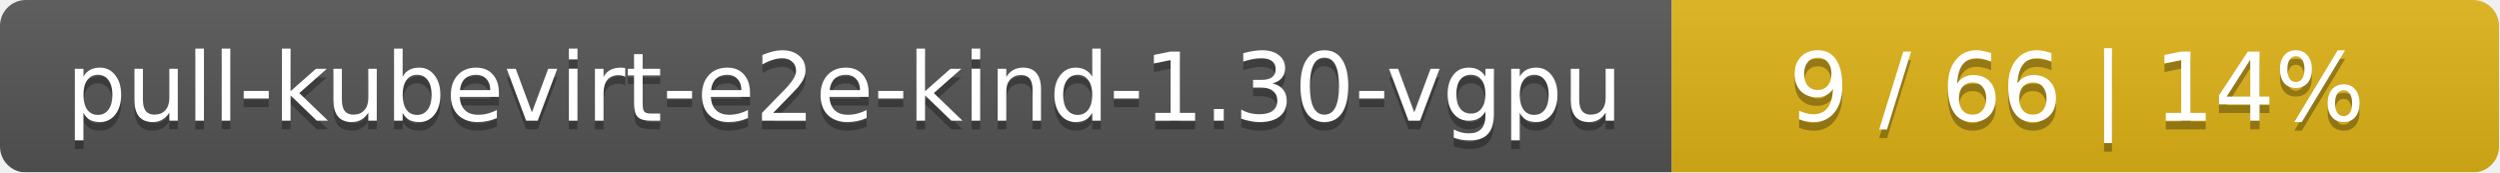
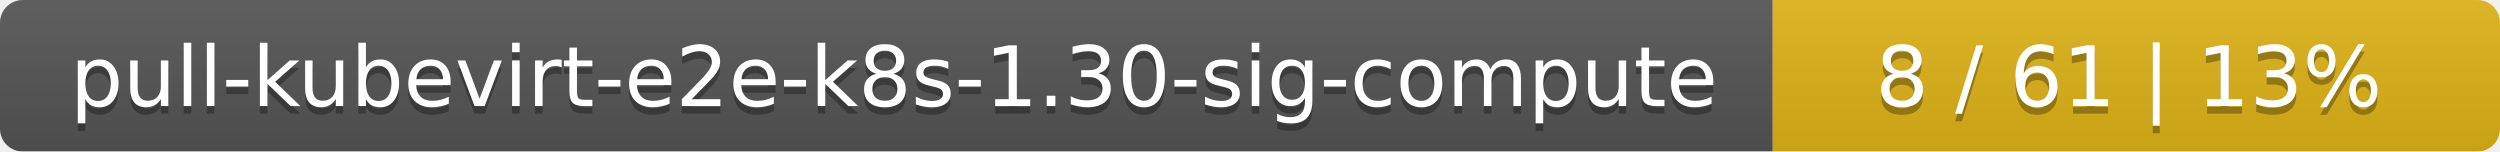
- <svg xmlns="http://www.w3.org/2000/svg" width="290" height="20">
+ <svg xmlns="http://www.w3.org/2000/svg" width="330" height="20">
  <linearGradient id="smooth" x2="0" y2="100%">
    <stop offset="0" stop-color="#bbb" stop-opacity=".1" />
    <stop offset="1" stop-opacity=".1" />
  </linearGradient>
  <mask id="round">
-     <rect width="290" height="20" rx="3" fill="#fff" />
+     <rect width="330" height="20" rx="3" fill="#fff" />
  </mask>
  <g mask="url(#round)">
-     <rect width="194" height="20" fill="#555" />
-     <rect x="194" width="96" height="20" fill="#dfb317" />
-     <rect width="290" height="20" fill="url(#smooth)" />
+     <rect width="234" height="20" fill="#555" />
+     <rect x="234" width="96" height="20" fill="#dfb317" />
+     <rect width="330" height="20" fill="url(#smooth)" />
  </g>
  <g fill="#fff" text-anchor="middle" font-family="DejaVu Sans,Verdana,Geneva,sans-serif" font-size="11">
-     <text x="98" y="15" fill="#010101" fill-opacity=".3">pull-kubevirt-e2e-kind-1.30-vgpu</text>
-     <text x="98" y="14">pull-kubevirt-e2e-kind-1.30-vgpu</text>
-     <text x="241" y="15" fill="#010101" fill-opacity=".3">9 / 66    |    14%</text>
-     <text x="241" y="14">9 / 66    |    14%</text>
+     <text x="118" y="15" fill="#010101" fill-opacity=".3">pull-kubevirt-e2e-k8s-1.30-sig-compute</text>
+     <text x="118" y="14">pull-kubevirt-e2e-k8s-1.30-sig-compute</text>
+     <text x="281" y="15" fill="#010101" fill-opacity=".3">8 / 61    |    13%</text>
+     <text x="281" y="14">8 / 61    |    13%</text>
  </g>
</svg>
